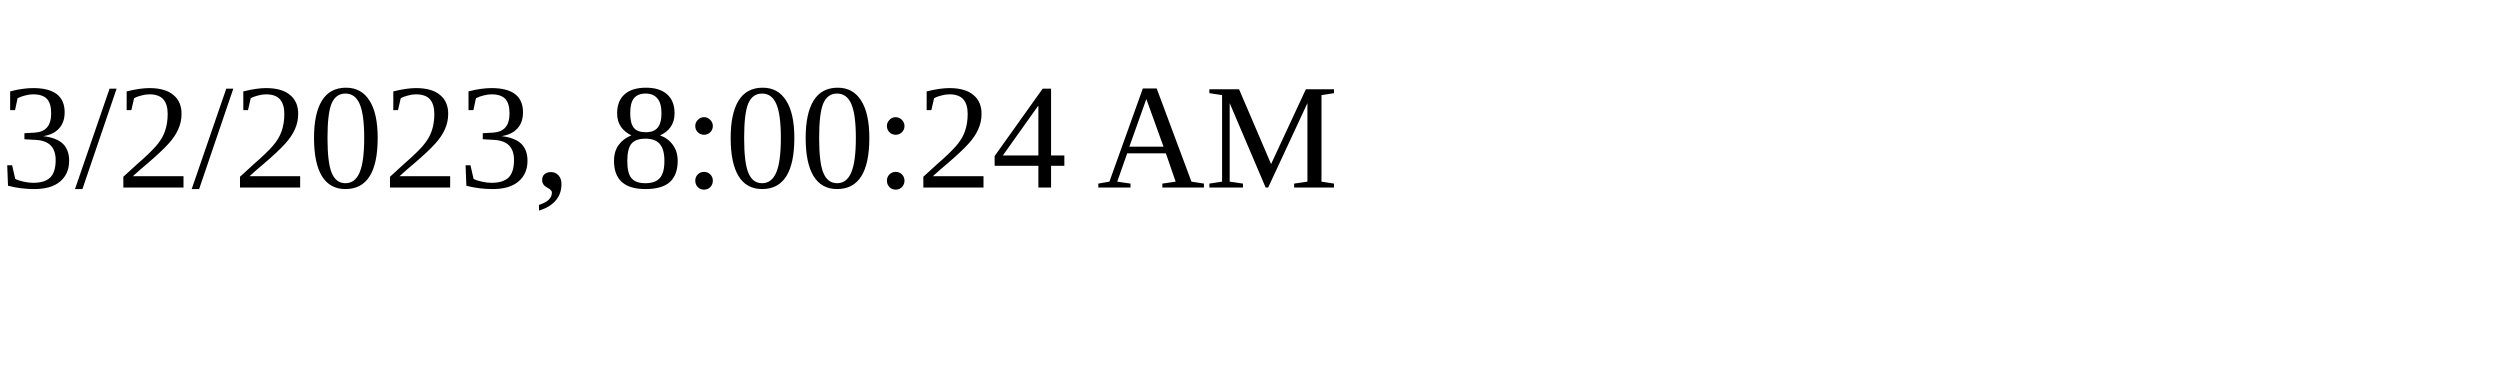
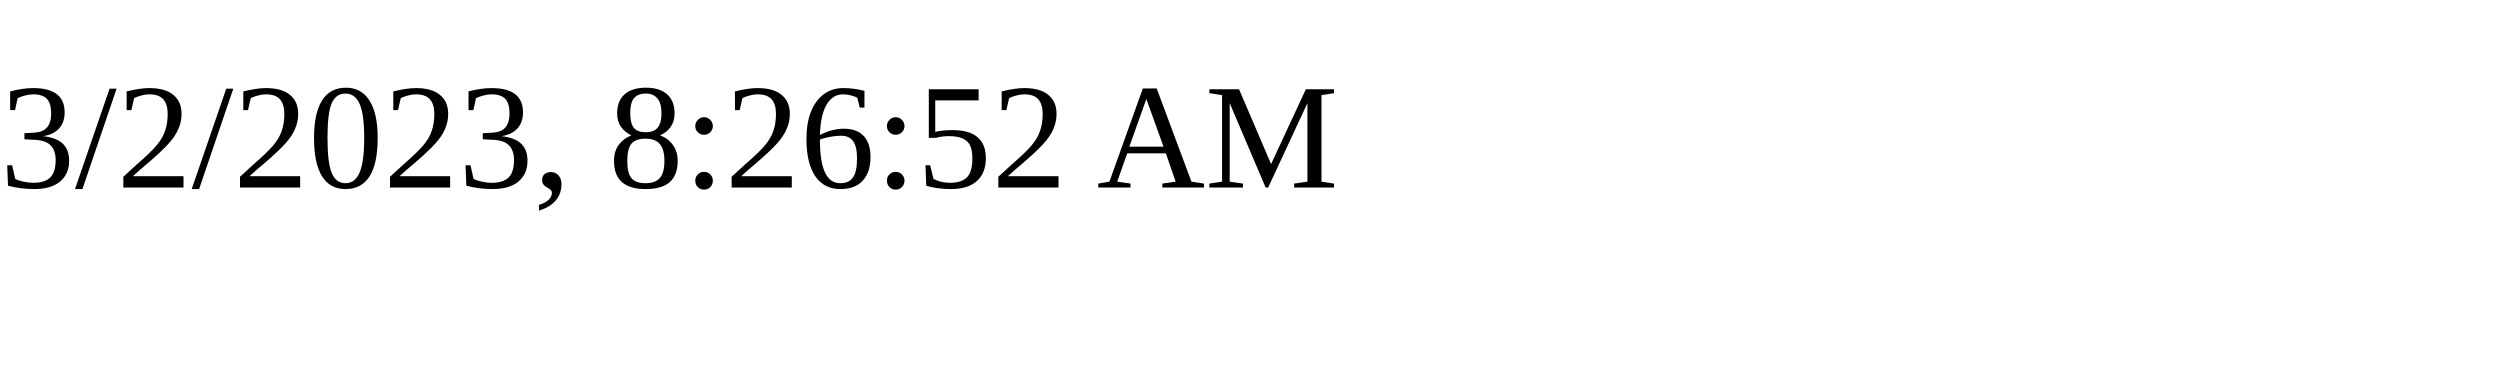
<svg xmlns="http://www.w3.org/2000/svg" height="30" width="200">
-   <text x="0" y="15">3/2/2023, 8:00:24 AM</text>
+   <text x="0" y="15">3/2/2023, 8:26:52 AM</text>
</svg>
